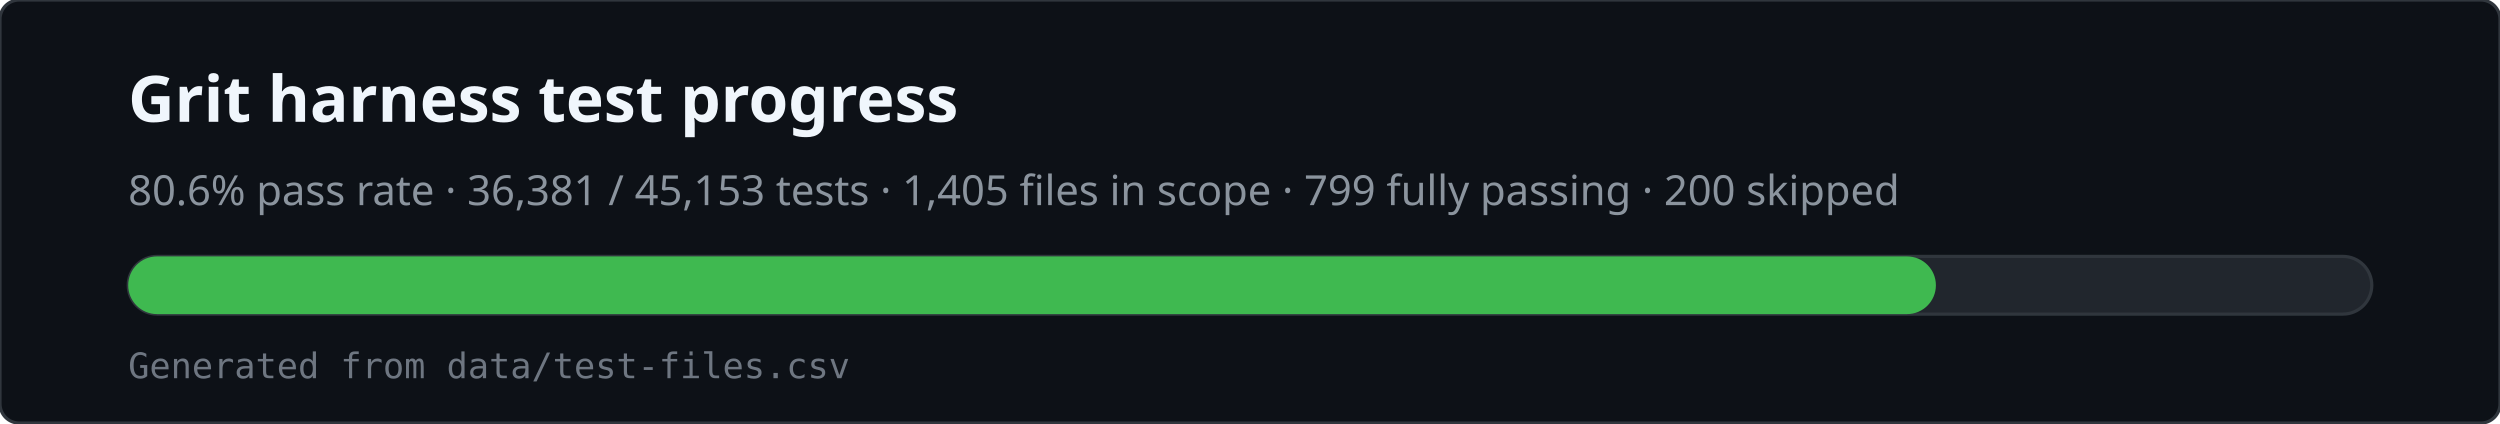
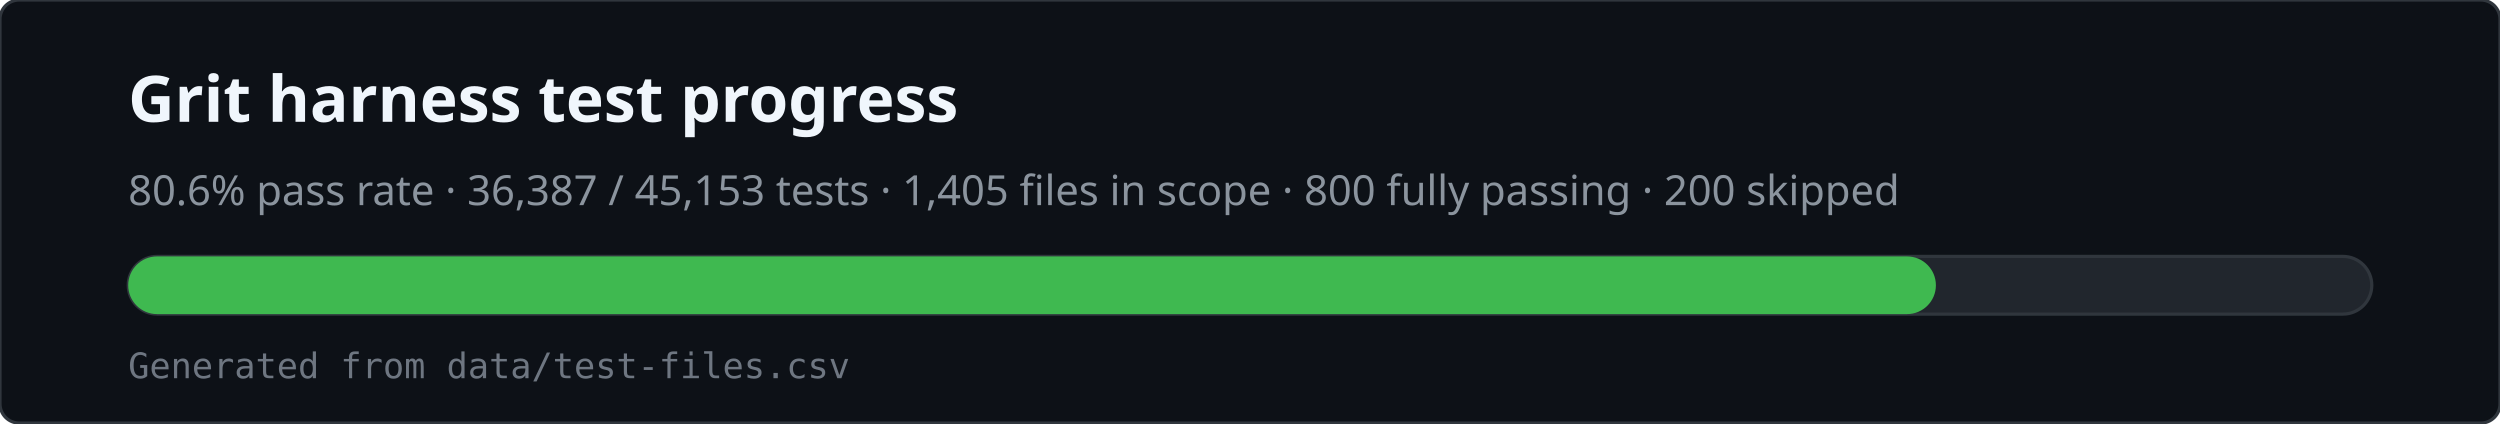
<svg xmlns="http://www.w3.org/2000/svg" viewBox="0 0 780 132" width="780" height="132" role="img" aria-labelledby="svg-title svg-desc">
  <rect x="0" y="0" width="780" height="132" rx="6" fill="#0d1117" stroke="#30363d" />
  <text x="40" y="38" fill="#f0f6fc" font-family="ui-sans-serif,system-ui,sans-serif" font-size="20" font-weight="600">Grit harness test progress</text>
-   <text x="40" y="64" fill="#8b949e" font-family="ui-sans-serif,system-ui,sans-serif" font-size="13">80.6% pass rate · 36,381 / 45,153 tests · 1,405 files in scope · 799 fully passing · 200 skipped</text>
+   <text x="40" y="64" fill="#8b949e" font-family="ui-sans-serif,system-ui,sans-serif" font-size="13">80.6% pass rate · 36,387 / 45,153 tests · 1,405 files in scope · 800 fully passing · 200 skipped</text>
  <rect x="40" y="80" width="700" height="18" rx="9" fill="#21262d" stroke="#30363d" />
  <rect x="40" y="80" width="564" height="18" rx="9" fill="#3fb950" />
  <text x="40" y="118" fill="#6e7681" font-family="ui-monospace,monospace" font-size="11">Generated from data/test-files.csv</text>
</svg>
